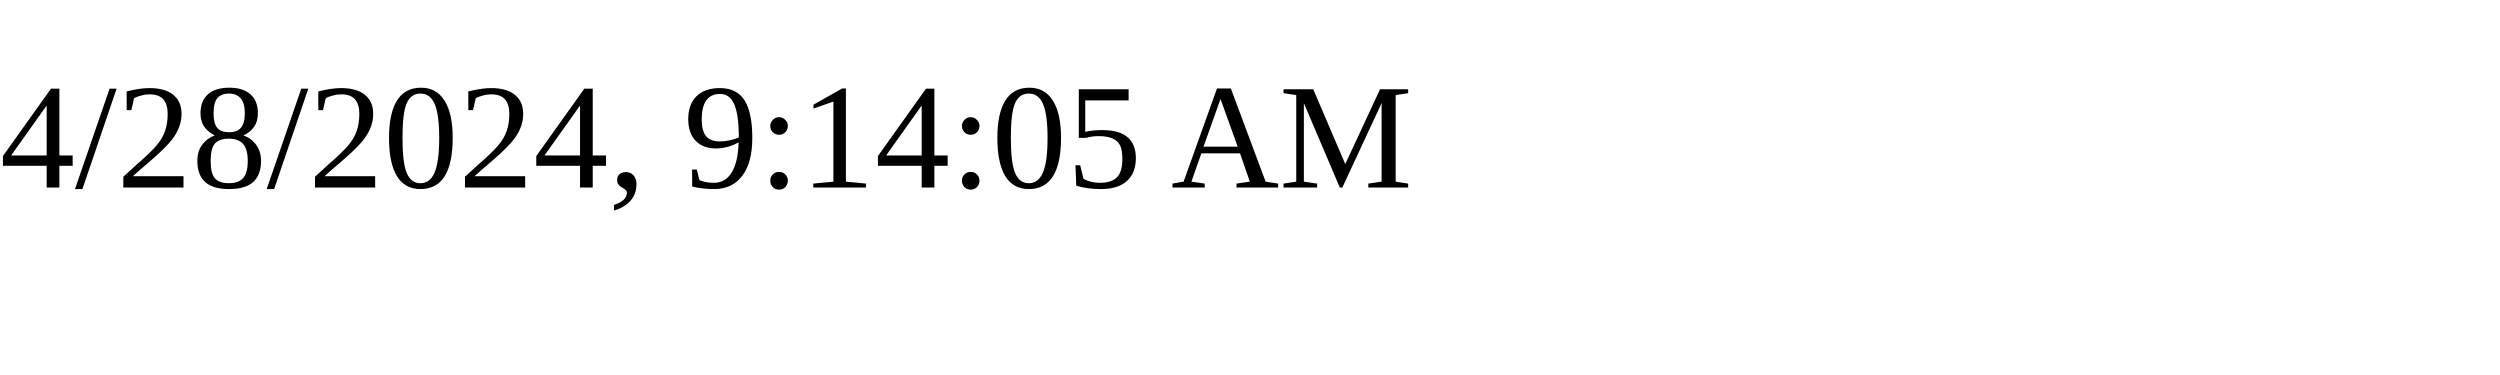
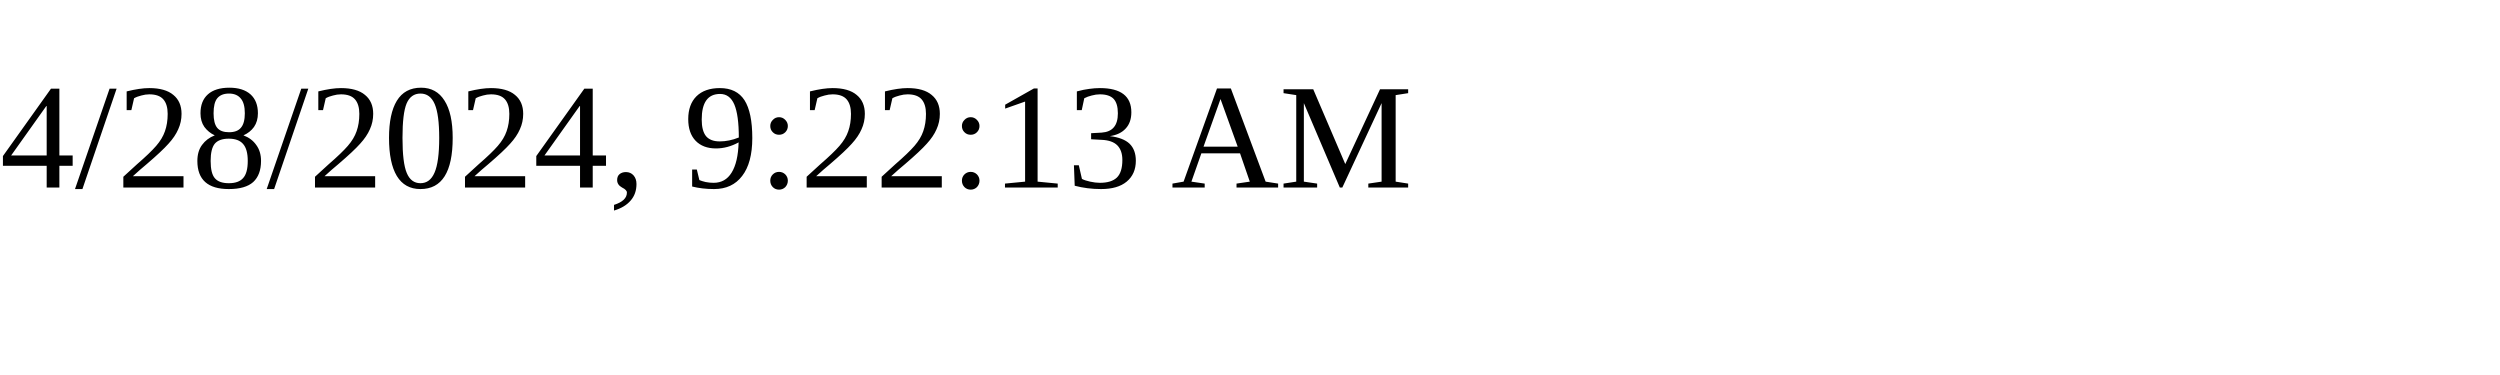
<svg xmlns="http://www.w3.org/2000/svg" height="30" width="200">
-   <text x="0" y="15">4/28/2024, 9:14:05 AM</text>
+   <text x="0" y="15">4/28/2024, 9:22:13 AM</text>
</svg>
